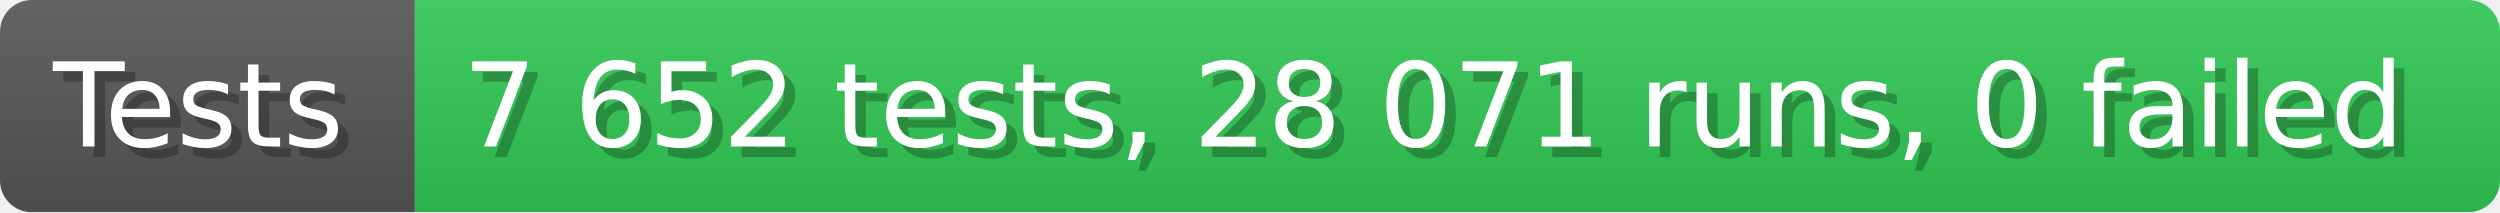
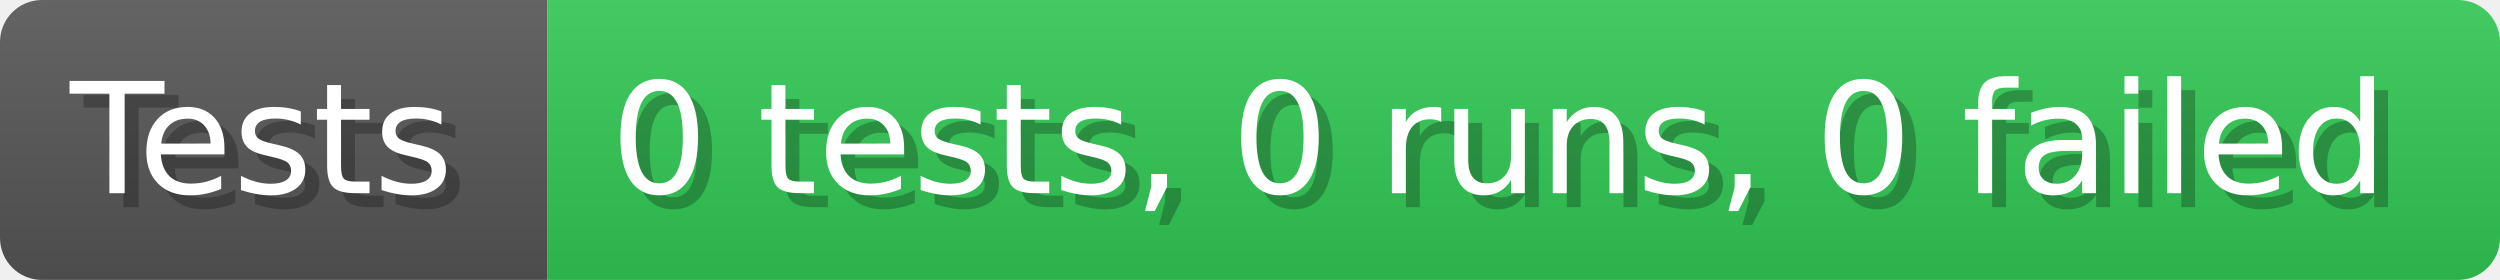
- <svg xmlns="http://www.w3.org/2000/svg" width="235.6" height="20" viewBox="0 0 2356 200" role="img" aria-label="Tests: 7 652 tests, 28 071 runs, 0 failed">
+ <svg xmlns="http://www.w3.org/2000/svg" width="178.6" height="20" viewBox="0 0 1786 200" role="img" aria-label="Tests: 0 tests, 0 runs, 0 failed">
  <linearGradient id="a" x2="0" y2="100%">
    <stop offset="0" stop-opacity=".1" stop-color="#EEE" />
    <stop offset="1" stop-opacity=".1" />
  </linearGradient>
  <mask id="m">
-     <rect width="2356" height="200" rx="30" fill="#FFF" />
+     <rect width="1786" height="200" rx="30" fill="#FFF" />
  </mask>
  <g mask="url(#m)">
    <rect width="391" height="200" fill="#555" />
-     <rect width="1965" height="200" fill="#31c653" x="391" />
-     <rect width="2356" height="200" fill="url(#a)" />
+     <rect width="1395" height="200" fill="#31c653" x="391" />
+     <rect width="1786" height="200" fill="url(#a)" />
  </g>
  <g aria-hidden="true" fill="#fff" text-anchor="start" font-family="Verdana,DejaVu Sans,sans-serif" font-size="110">
    <text x="60" y="148" textLength="291" fill="#000" opacity="0.25">Tests</text>
    <text x="50" y="138" textLength="291">Tests</text>
-     <text x="446" y="148" textLength="1865" fill="#000" opacity="0.25">7 652 tests, 28 071 runs, 0 failed</text>
-     <text x="436" y="138" textLength="1865">7 652 tests, 28 071 runs, 0 failed</text>
+     <text x="446" y="148" textLength="1295" fill="#000" opacity="0.25">0 tests, 0 runs, 0 failed</text>
+     <text x="436" y="138" textLength="1295">0 tests, 0 runs, 0 failed</text>
  </g>
</svg>
